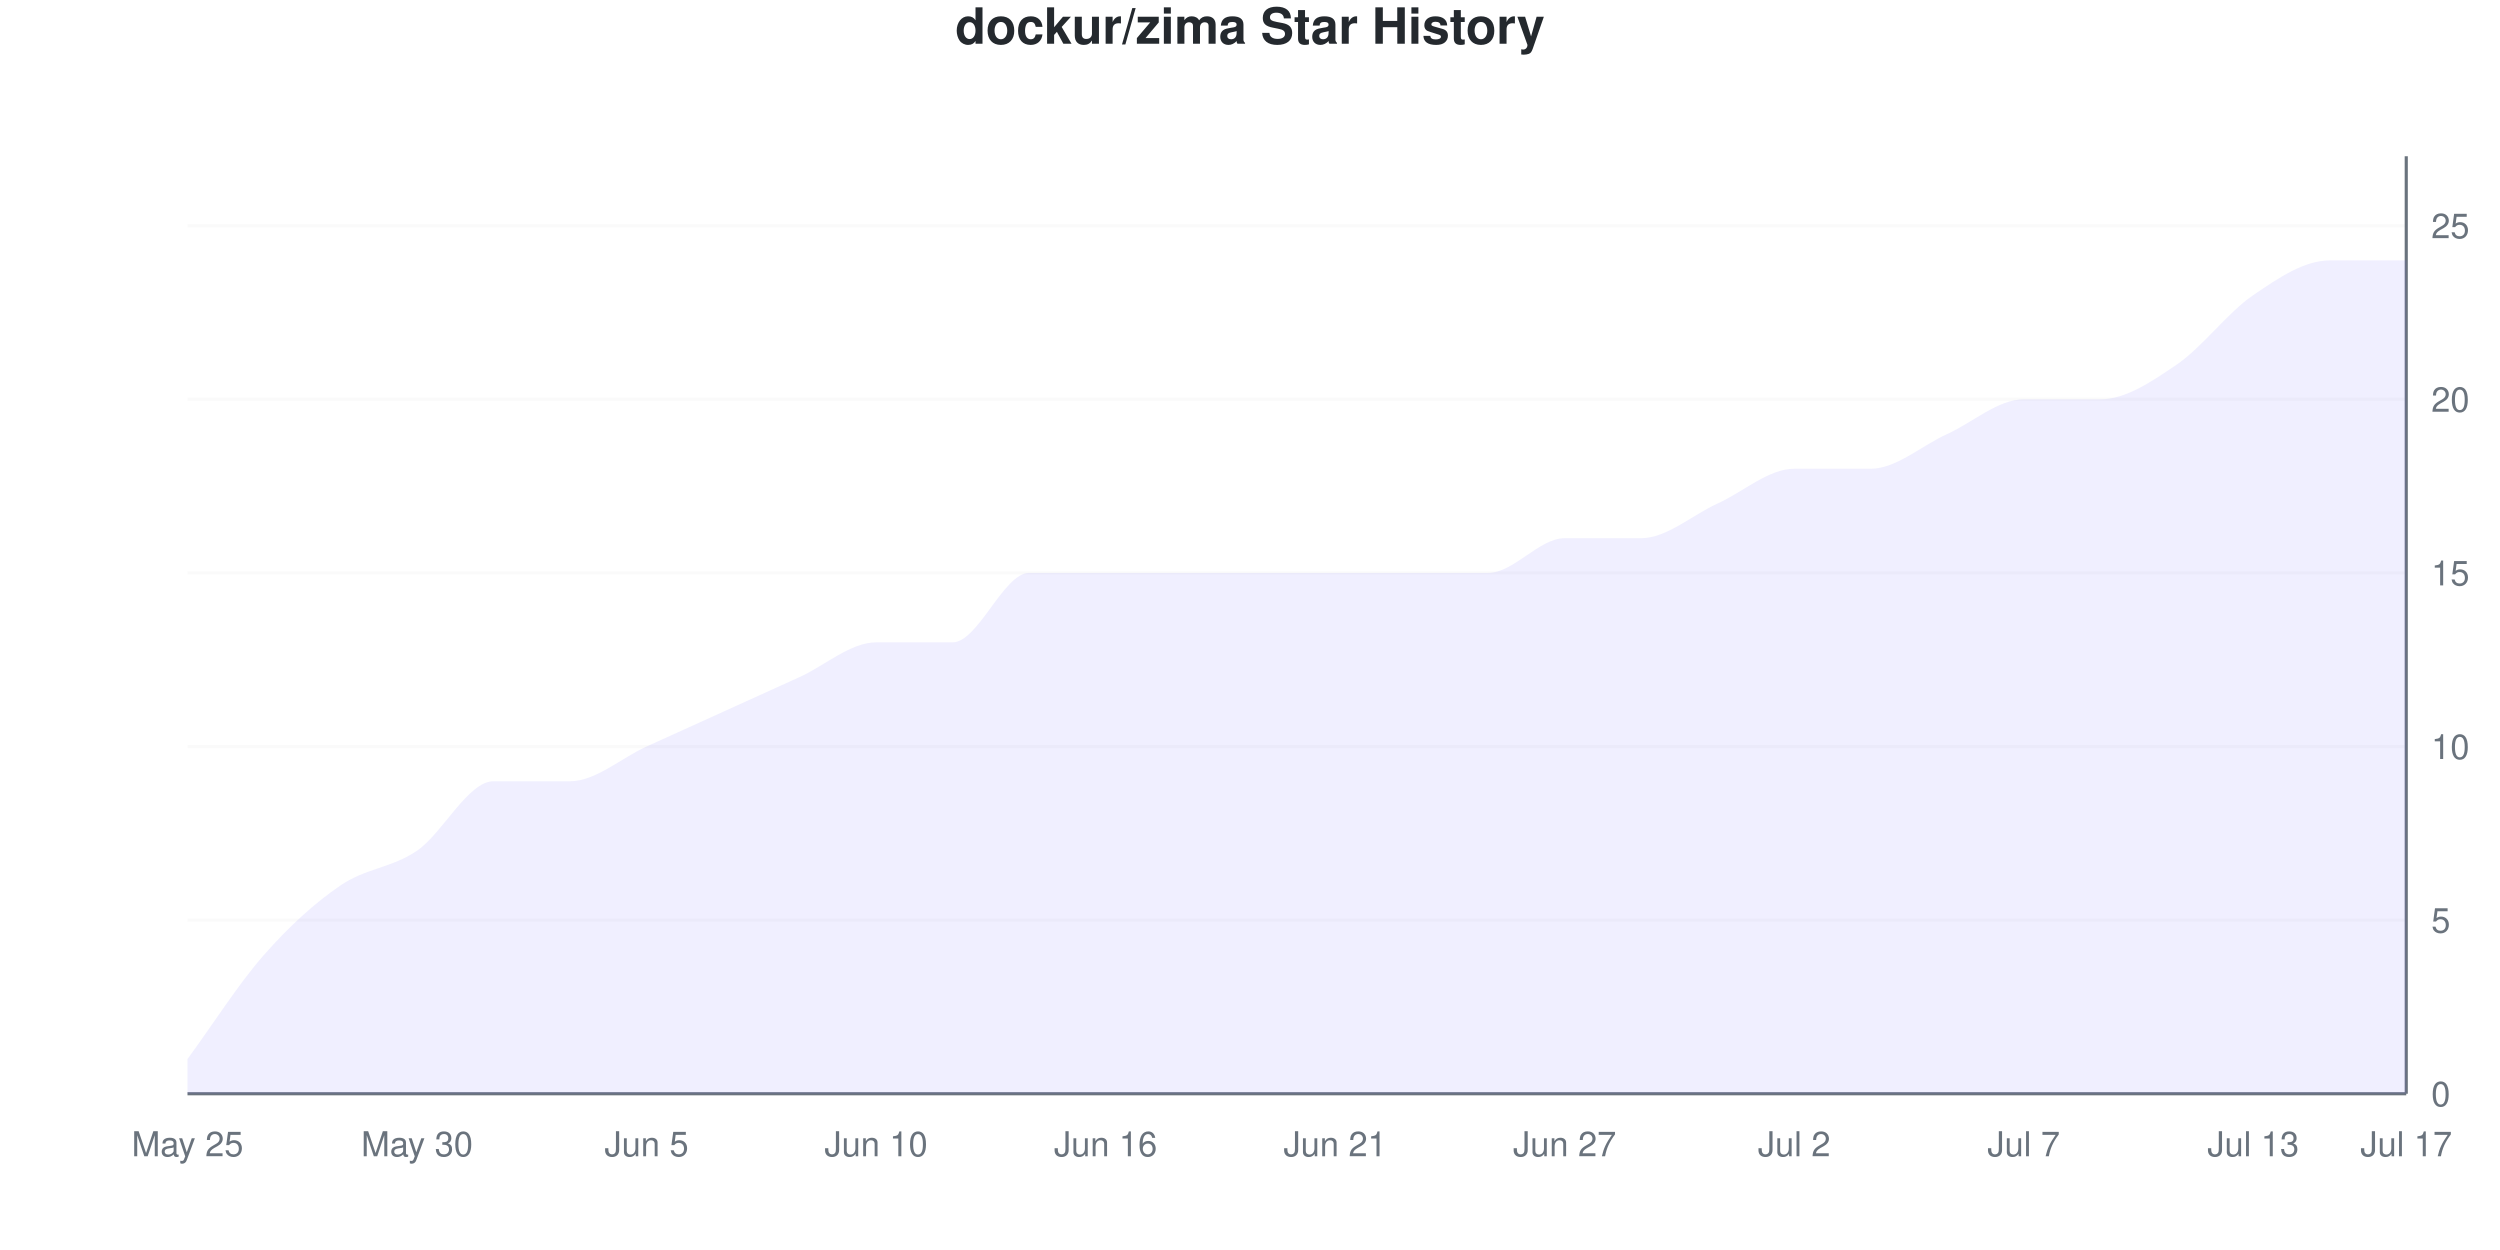
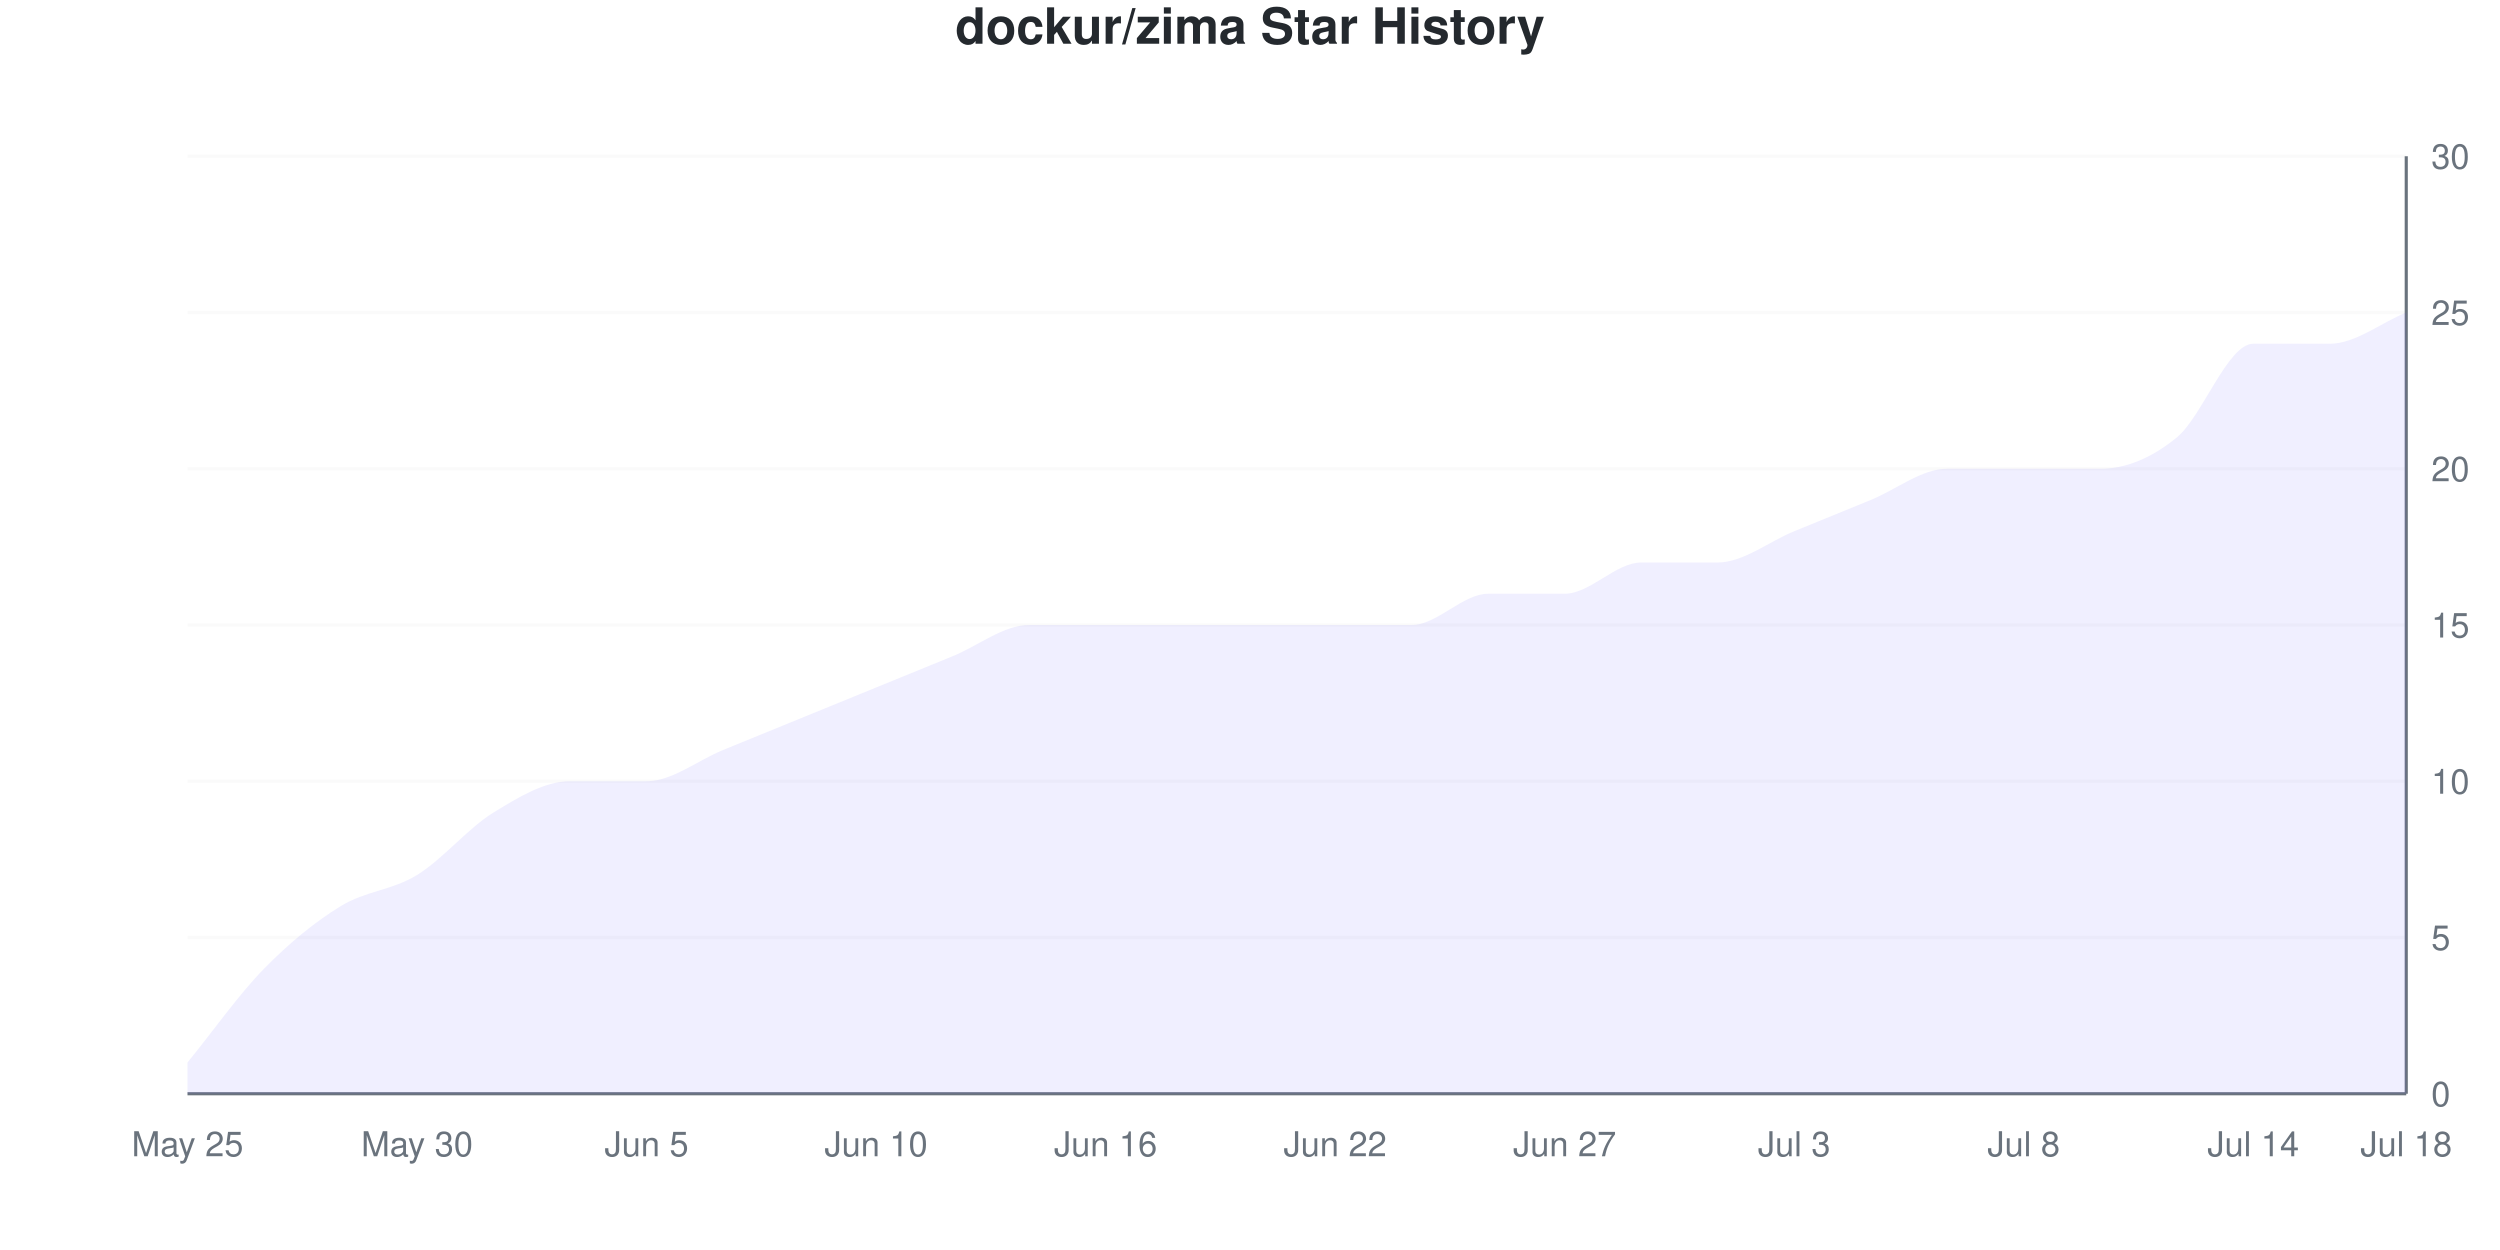
<svg xmlns="http://www.w3.org/2000/svg" viewBox="0 0 800 400" width="800" height="400">
  <style>
    @keyframes drawLine {
      to { stroke-dashoffset: 0; }
    }
    @keyframes fadeInPoint {
      from { opacity: 0; }
      to { opacity: 1; }
    }
    .data-line-0 {
-       stroke-dasharray: 1202;
-       stroke-dashoffset: 1202;
+       stroke-dasharray: 1186;
+       stroke-dashoffset: 1186;
      animation: drawLine 2s ease-out forwards;
    }
    .data-point {
      opacity: 0;
      animation: fadeInPoint 0.5s ease-out forwards;
    }
    .chart-bg { fill: #fff; }
    .chart-text { fill: #24292e; }
    .chart-muted { fill: #6a737d; }
    .chart-grid { stroke: #eee; }
    .chart-axis { stroke: #6a737d; }
    @media (prefers-color-scheme: dark) {
      .chart-bg { fill: #0d1117; }
      .chart-text { fill: #e6edf3; }
      .chart-muted { fill: #8b949e; }
      .chart-grid { stroke: #21262d; }
      .chart-axis { stroke: #8b949e; }
    }
  </style>
  <rect width="800" height="400" class="chart-bg" />
  <text x="400" y="14" text-anchor="middle" class="chart-text" font-size="16" font-weight="bold" font-family="-apple-system, BlinkMacSystemFont, 'Segoe UI', Helvetica, Arial, sans-serif">dockur/zima Star History</text>
  <g class="grid">
    <line x1="60" y1="350" x2="770" y2="350" class="chart-grid" stroke-opacity="0.3" />
    <text x="778" y="354" text-anchor="start" class="chart-muted" font-size="11" font-family="-apple-system, BlinkMacSystemFont, 'Segoe UI', Helvetica, Arial, sans-serif">0</text>
-     <line x1="60" y1="294.444" x2="770" y2="294.444" class="chart-grid" stroke-opacity="0.3" />
-     <text x="778" y="298.444" text-anchor="start" class="chart-muted" font-size="11" font-family="-apple-system, BlinkMacSystemFont, 'Segoe UI', Helvetica, Arial, sans-serif">5</text>
-     <line x1="60" y1="238.889" x2="770" y2="238.889" class="chart-grid" stroke-opacity="0.3" />
-     <text x="778" y="242.889" text-anchor="start" class="chart-muted" font-size="11" font-family="-apple-system, BlinkMacSystemFont, 'Segoe UI', Helvetica, Arial, sans-serif">10</text>
-     <line x1="60" y1="183.333" x2="770" y2="183.333" class="chart-grid" stroke-opacity="0.3" />
-     <text x="778" y="187.333" text-anchor="start" class="chart-muted" font-size="11" font-family="-apple-system, BlinkMacSystemFont, 'Segoe UI', Helvetica, Arial, sans-serif">15</text>
-     <line x1="60" y1="127.778" x2="770" y2="127.778" class="chart-grid" stroke-opacity="0.3" />
-     <text x="778" y="131.778" text-anchor="start" class="chart-muted" font-size="11" font-family="-apple-system, BlinkMacSystemFont, 'Segoe UI', Helvetica, Arial, sans-serif">20</text>
-     <line x1="60" y1="72.222" x2="770" y2="72.222" class="chart-grid" stroke-opacity="0.3" />
-     <text x="778" y="76.222" text-anchor="start" class="chart-muted" font-size="11" font-family="-apple-system, BlinkMacSystemFont, 'Segoe UI', Helvetica, Arial, sans-serif">25</text>
+     <line x1="60" y1="300" x2="770" y2="300" class="chart-grid" stroke-opacity="0.3" />
+     <text x="778" y="304" text-anchor="start" class="chart-muted" font-size="11" font-family="-apple-system, BlinkMacSystemFont, 'Segoe UI', Helvetica, Arial, sans-serif">5</text>
+     <line x1="60" y1="250" x2="770" y2="250" class="chart-grid" stroke-opacity="0.3" />
+     <text x="778" y="254" text-anchor="start" class="chart-muted" font-size="11" font-family="-apple-system, BlinkMacSystemFont, 'Segoe UI', Helvetica, Arial, sans-serif">10</text>
+     <line x1="60" y1="200" x2="770" y2="200" class="chart-grid" stroke-opacity="0.3" />
+     <text x="778" y="204" text-anchor="start" class="chart-muted" font-size="11" font-family="-apple-system, BlinkMacSystemFont, 'Segoe UI', Helvetica, Arial, sans-serif">15</text>
+     <line x1="60" y1="150" x2="770" y2="150" class="chart-grid" stroke-opacity="0.3" />
+     <text x="778" y="154" text-anchor="start" class="chart-muted" font-size="11" font-family="-apple-system, BlinkMacSystemFont, 'Segoe UI', Helvetica, Arial, sans-serif">20</text>
+     <line x1="60" y1="100" x2="770" y2="100" class="chart-grid" stroke-opacity="0.3" />
+     <text x="778" y="104" text-anchor="start" class="chart-muted" font-size="11" font-family="-apple-system, BlinkMacSystemFont, 'Segoe UI', Helvetica, Arial, sans-serif">25</text>
+     <line x1="60" y1="50" x2="770" y2="50" class="chart-grid" stroke-opacity="0.3" />
+     <text x="778" y="54" text-anchor="start" class="chart-muted" font-size="11" font-family="-apple-system, BlinkMacSystemFont, 'Segoe UI', Helvetica, Arial, sans-serif">30</text>
  </g>
  <g class="milestones">
    
  </g>
  <g class="x-axis">
    <text x="60" y="370" text-anchor="middle" class="chart-muted" font-size="11" font-family="-apple-system, BlinkMacSystemFont, 'Segoe UI', Helvetica, Arial, sans-serif">May 25</text>
    <text x="133.448" y="370" text-anchor="middle" class="chart-muted" font-size="11" font-family="-apple-system, BlinkMacSystemFont, 'Segoe UI', Helvetica, Arial, sans-serif">May 30</text>
    <text x="206.897" y="370" text-anchor="middle" class="chart-muted" font-size="11" font-family="-apple-system, BlinkMacSystemFont, 'Segoe UI', Helvetica, Arial, sans-serif">Jun 5</text>
    <text x="280.345" y="370" text-anchor="middle" class="chart-muted" font-size="11" font-family="-apple-system, BlinkMacSystemFont, 'Segoe UI', Helvetica, Arial, sans-serif">Jun 10</text>
    <text x="353.793" y="370" text-anchor="middle" class="chart-muted" font-size="11" font-family="-apple-system, BlinkMacSystemFont, 'Segoe UI', Helvetica, Arial, sans-serif">Jun 16</text>
-     <text x="427.241" y="370" text-anchor="middle" class="chart-muted" font-size="11" font-family="-apple-system, BlinkMacSystemFont, 'Segoe UI', Helvetica, Arial, sans-serif">Jun 21</text>
+     <text x="427.241" y="370" text-anchor="middle" class="chart-muted" font-size="11" font-family="-apple-system, BlinkMacSystemFont, 'Segoe UI', Helvetica, Arial, sans-serif">Jun 22</text>
    <text x="500.69" y="370" text-anchor="middle" class="chart-muted" font-size="11" font-family="-apple-system, BlinkMacSystemFont, 'Segoe UI', Helvetica, Arial, sans-serif">Jun 27</text>
-     <text x="574.138" y="370" text-anchor="middle" class="chart-muted" font-size="11" font-family="-apple-system, BlinkMacSystemFont, 'Segoe UI', Helvetica, Arial, sans-serif">Jul 2</text>
-     <text x="647.586" y="370" text-anchor="middle" class="chart-muted" font-size="11" font-family="-apple-system, BlinkMacSystemFont, 'Segoe UI', Helvetica, Arial, sans-serif">Jul 7</text>
-     <text x="721.034" y="370" text-anchor="middle" class="chart-muted" font-size="11" font-family="-apple-system, BlinkMacSystemFont, 'Segoe UI', Helvetica, Arial, sans-serif">Jul 13</text>
-     <text x="770" y="370" text-anchor="middle" class="chart-muted" font-size="11" font-family="-apple-system, BlinkMacSystemFont, 'Segoe UI', Helvetica, Arial, sans-serif">Jul 17</text>
+     <text x="574.138" y="370" text-anchor="middle" class="chart-muted" font-size="11" font-family="-apple-system, BlinkMacSystemFont, 'Segoe UI', Helvetica, Arial, sans-serif">Jul 3</text>
+     <text x="647.586" y="370" text-anchor="middle" class="chart-muted" font-size="11" font-family="-apple-system, BlinkMacSystemFont, 'Segoe UI', Helvetica, Arial, sans-serif">Jul 8</text>
+     <text x="721.034" y="370" text-anchor="middle" class="chart-muted" font-size="11" font-family="-apple-system, BlinkMacSystemFont, 'Segoe UI', Helvetica, Arial, sans-serif">Jul 14</text>
+     <text x="770" y="370" text-anchor="middle" class="chart-muted" font-size="11" font-family="-apple-system, BlinkMacSystemFont, 'Segoe UI', Helvetica, Arial, sans-serif">Jul 18</text>
  </g>
  <line x1="770" y1="50" x2="770" y2="350" class="chart-axis" stroke-width="1" />
  <line x1="60" y1="350" x2="770" y2="350" class="chart-axis" stroke-width="1" />
-   <path d="M60,350 L60,338.889 C68.161,327.778 76.322,314.815 84.483,305.556 C92.644,296.296 100.805,288.889 108.966,283.333 C117.126,277.778 125.287,277.778 133.448,272.222 C141.609,266.667 149.77,250 157.931,250 C166.092,250 174.253,250 182.414,250 C190.575,250 198.736,242.593 206.897,238.889 C215.057,235.185 223.218,231.481 231.379,227.778 C239.54,224.074 247.701,220.37 255.862,216.667 C264.023,212.963 272.184,205.556 280.345,205.556 C288.506,205.556 296.667,205.556 304.828,205.556 C312.989,205.556 321.149,183.333 329.31,183.333 C337.471,183.333 345.632,183.333 353.793,183.333 C361.954,183.333 370.115,183.333 378.276,183.333 C386.437,183.333 394.598,183.333 402.759,183.333 C410.92,183.333 419.08,183.333 427.241,183.333 C435.402,183.333 443.563,183.333 451.724,183.333 C459.885,183.333 468.046,183.333 476.207,183.333 C484.368,183.333 492.529,172.222 500.69,172.222 C508.851,172.222 517.011,172.222 525.172,172.222 C533.333,172.222 541.494,164.815 549.655,161.111 C557.816,157.407 565.977,150 574.138,150 C582.299,150 590.46,150 598.621,150 C606.782,150 614.943,142.593 623.103,138.889 C631.264,135.185 639.425,127.778 647.586,127.778 C655.747,127.778 663.908,127.778 672.069,127.778 C680.23,127.778 688.391,122.222 696.552,116.667 C704.713,111.111 712.874,100 721.034,94.444 C729.195,88.889 737.356,83.333 745.517,83.333 C753.678,83.333 761.839,83.333 770,83.333 L770,350 L60,350 Z" fill="#6b63ff" fill-opacity="0.1" />
-   <path d="M60,350 L60,338.889 C68.161,327.778 76.322,314.815 84.483,305.556 C92.644,296.296 100.805,288.889 108.966,283.333 C117.126,277.778 125.287,277.778 133.448,272.222 C141.609,266.667 149.77,250 157.931,250 C166.092,250 174.253,250 182.414,250 C190.575,250 198.736,242.593 206.897,238.889 C215.057,235.185 223.218,231.481 231.379,227.778 C239.54,224.074 247.701,220.37 255.862,216.667 C264.023,212.963 272.184,205.556 280.345,205.556 C288.506,205.556 296.667,205.556 304.828,205.556 C312.989,205.556 321.149,183.333 329.31,183.333 C337.471,183.333 345.632,183.333 353.793,183.333 C361.954,183.333 370.115,183.333 378.276,183.333 C386.437,183.333 394.598,183.333 402.759,183.333 C410.92,183.333 419.08,183.333 427.241,183.333 C435.402,183.333 443.563,183.333 451.724,183.333 C459.885,183.333 468.046,183.333 476.207,183.333 C484.368,183.333 492.529,172.222 500.69,172.222 C508.851,172.222 517.011,172.222 525.172,172.222 C533.333,172.222 541.494,164.815 549.655,161.111 C557.816,157.407 565.977,150 574.138,150 C582.299,150 590.46,150 598.621,150 C606.782,150 614.943,142.593 623.103,138.889 C631.264,135.185 639.425,127.778 647.586,127.778 C655.747,127.778 663.908,127.778 672.069,127.778 C680.23,127.778 688.391,122.222 696.552,116.667 C704.713,111.111 712.874,100 721.034,94.444 C729.195,88.889 737.356,83.333 745.517,83.333 C753.678,83.333 761.839,83.333 770,83.333" fill="none" stroke="#6b63ff" stroke-width="2.5" class="data-line-0" />
+   <path d="M60,350 L60,340 C68.161,330 76.322,318.333 84.483,310 C92.644,301.667 100.805,295 108.966,290 C117.126,285 125.287,285 133.448,280 C141.609,275 149.77,265 157.931,260 C166.092,255 174.253,250 182.414,250 C190.575,250 198.736,250 206.897,250 C215.057,250 223.218,243.333 231.379,240 C239.54,236.667 247.701,233.333 255.862,230 C264.023,226.667 272.184,223.333 280.345,220 C288.506,216.667 296.667,213.333 304.828,210 C312.989,206.667 321.149,200 329.31,200 C337.471,200 345.632,200 353.793,200 C361.954,200 370.115,200 378.276,200 C386.437,200 394.598,200 402.759,200 C410.92,200 419.08,200 427.241,200 C435.402,200 443.563,200 451.724,200 C459.885,200 468.046,190 476.207,190 C484.368,190 492.529,190 500.69,190 C508.851,190 517.011,180 525.172,180 C533.333,180 541.494,180 549.655,180 C557.816,180 565.977,173.333 574.138,170 C582.299,166.667 590.46,163.333 598.621,160 C606.782,156.667 614.943,150 623.103,150 C631.264,150 639.425,150 647.586,150 C655.747,150 663.908,150 672.069,150 C680.23,150 688.391,146.667 696.552,140 C704.713,133.333 712.874,110 721.034,110 C729.195,110 737.356,110 745.517,110 C753.678,110 761.839,103.333 770,100 L770,350 L60,350 Z" fill="#6b63ff" fill-opacity="0.1" />
+   <path d="M60,350 L60,340 C68.161,330 76.322,318.333 84.483,310 C92.644,301.667 100.805,295 108.966,290 C117.126,285 125.287,285 133.448,280 C141.609,275 149.77,265 157.931,260 C166.092,255 174.253,250 182.414,250 C190.575,250 198.736,250 206.897,250 C215.057,250 223.218,243.333 231.379,240 C239.54,236.667 247.701,233.333 255.862,230 C264.023,226.667 272.184,223.333 280.345,220 C288.506,216.667 296.667,213.333 304.828,210 C312.989,206.667 321.149,200 329.31,200 C337.471,200 345.632,200 353.793,200 C361.954,200 370.115,200 378.276,200 C386.437,200 394.598,200 402.759,200 C410.92,200 419.08,200 427.241,200 C435.402,200 443.563,200 451.724,200 C459.885,200 468.046,190 476.207,190 C484.368,190 492.529,190 500.69,190 C508.851,190 517.011,180 525.172,180 C533.333,180 541.494,180 549.655,180 C557.816,180 565.977,173.333 574.138,170 C582.299,166.667 590.46,163.333 598.621,160 C606.782,156.667 614.943,150 623.103,150 C631.264,150 639.425,150 647.586,150 C655.747,150 663.908,150 672.069,150 C680.23,150 688.391,146.667 696.552,140 C704.713,133.333 712.874,110 721.034,110 C729.195,110 737.356,110 745.517,110 C753.678,110 761.839,103.333 770,100" fill="none" stroke="#6b63ff" stroke-width="2.5" class="data-line-0" />
  <g class="points">
-     <circle cx="60" cy="338.889" r="4" fill="#6b63ff" class="data-point" style="animation-delay: 1.50s" />
-     <circle cx="84.483" cy="305.556" r="4" fill="#6b63ff" class="data-point" style="animation-delay: 1.55s" />
-     <circle cx="108.966" cy="283.333" r="4" fill="#6b63ff" class="data-point" style="animation-delay: 1.60s" />
-     <circle cx="133.448" cy="272.222" r="4" fill="#6b63ff" class="data-point" style="animation-delay: 1.65s" />
-     <circle cx="157.931" cy="250" r="4" fill="#6b63ff" class="data-point" style="animation-delay: 1.70s" />
+     <circle cx="60" cy="340" r="4" fill="#6b63ff" class="data-point" style="animation-delay: 1.50s" />
+     <circle cx="84.483" cy="310" r="4" fill="#6b63ff" class="data-point" style="animation-delay: 1.55s" />
+     <circle cx="108.966" cy="290" r="4" fill="#6b63ff" class="data-point" style="animation-delay: 1.60s" />
+     <circle cx="133.448" cy="280" r="4" fill="#6b63ff" class="data-point" style="animation-delay: 1.65s" />
+     <circle cx="157.931" cy="260" r="4" fill="#6b63ff" class="data-point" style="animation-delay: 1.70s" />
    <circle cx="182.414" cy="250" r="4" fill="#6b63ff" class="data-point" style="animation-delay: 1.75s" />
-     <circle cx="206.897" cy="238.889" r="4" fill="#6b63ff" class="data-point" style="animation-delay: 1.80s" />
-     <circle cx="231.379" cy="227.778" r="4" fill="#6b63ff" class="data-point" style="animation-delay: 1.85s" />
-     <circle cx="255.862" cy="216.667" r="4" fill="#6b63ff" class="data-point" style="animation-delay: 1.90s" />
-     <circle cx="280.345" cy="205.556" r="4" fill="#6b63ff" class="data-point" style="animation-delay: 1.95s" />
-     <circle cx="304.828" cy="205.556" r="4" fill="#6b63ff" class="data-point" style="animation-delay: 2.00s" />
-     <circle cx="329.31" cy="183.333" r="4" fill="#6b63ff" class="data-point" style="animation-delay: 2.05s" />
-     <circle cx="353.793" cy="183.333" r="4" fill="#6b63ff" class="data-point" style="animation-delay: 2.10s" />
-     <circle cx="378.276" cy="183.333" r="4" fill="#6b63ff" class="data-point" style="animation-delay: 2.15s" />
-     <circle cx="402.759" cy="183.333" r="4" fill="#6b63ff" class="data-point" style="animation-delay: 2.20s" />
-     <circle cx="427.241" cy="183.333" r="4" fill="#6b63ff" class="data-point" style="animation-delay: 2.25s" />
-     <circle cx="451.724" cy="183.333" r="4" fill="#6b63ff" class="data-point" style="animation-delay: 2.30s" />
-     <circle cx="476.207" cy="183.333" r="4" fill="#6b63ff" class="data-point" style="animation-delay: 2.35s" />
-     <circle cx="500.69" cy="172.222" r="4" fill="#6b63ff" class="data-point" style="animation-delay: 2.40s" />
-     <circle cx="525.172" cy="172.222" r="4" fill="#6b63ff" class="data-point" style="animation-delay: 2.45s" />
-     <circle cx="549.655" cy="161.111" r="4" fill="#6b63ff" class="data-point" style="animation-delay: 2.50s" />
-     <circle cx="574.138" cy="150" r="4" fill="#6b63ff" class="data-point" style="animation-delay: 2.55s" />
-     <circle cx="598.621" cy="150" r="4" fill="#6b63ff" class="data-point" style="animation-delay: 2.60s" />
-     <circle cx="623.103" cy="138.889" r="4" fill="#6b63ff" class="data-point" style="animation-delay: 2.65s" />
-     <circle cx="647.586" cy="127.778" r="4" fill="#6b63ff" class="data-point" style="animation-delay: 2.70s" />
-     <circle cx="672.069" cy="127.778" r="4" fill="#6b63ff" class="data-point" style="animation-delay: 2.75s" />
-     <circle cx="696.552" cy="116.667" r="4" fill="#6b63ff" class="data-point" style="animation-delay: 2.80s" />
-     <circle cx="721.034" cy="94.444" r="4" fill="#6b63ff" class="data-point" style="animation-delay: 2.85s" />
-     <circle cx="745.517" cy="83.333" r="4" fill="#6b63ff" class="data-point" style="animation-delay: 2.90s" />
-     <circle cx="770" cy="83.333" r="4" fill="#6b63ff" class="data-point" style="animation-delay: 2.95s" />
+     <circle cx="206.897" cy="250" r="4" fill="#6b63ff" class="data-point" style="animation-delay: 1.80s" />
+     <circle cx="231.379" cy="240" r="4" fill="#6b63ff" class="data-point" style="animation-delay: 1.85s" />
+     <circle cx="255.862" cy="230" r="4" fill="#6b63ff" class="data-point" style="animation-delay: 1.90s" />
+     <circle cx="280.345" cy="220" r="4" fill="#6b63ff" class="data-point" style="animation-delay: 1.95s" />
+     <circle cx="304.828" cy="210" r="4" fill="#6b63ff" class="data-point" style="animation-delay: 2.00s" />
+     <circle cx="329.31" cy="200" r="4" fill="#6b63ff" class="data-point" style="animation-delay: 2.05s" />
+     <circle cx="353.793" cy="200" r="4" fill="#6b63ff" class="data-point" style="animation-delay: 2.10s" />
+     <circle cx="378.276" cy="200" r="4" fill="#6b63ff" class="data-point" style="animation-delay: 2.15s" />
+     <circle cx="402.759" cy="200" r="4" fill="#6b63ff" class="data-point" style="animation-delay: 2.20s" />
+     <circle cx="427.241" cy="200" r="4" fill="#6b63ff" class="data-point" style="animation-delay: 2.25s" />
+     <circle cx="451.724" cy="200" r="4" fill="#6b63ff" class="data-point" style="animation-delay: 2.30s" />
+     <circle cx="476.207" cy="190" r="4" fill="#6b63ff" class="data-point" style="animation-delay: 2.35s" />
+     <circle cx="500.69" cy="190" r="4" fill="#6b63ff" class="data-point" style="animation-delay: 2.40s" />
+     <circle cx="525.172" cy="180" r="4" fill="#6b63ff" class="data-point" style="animation-delay: 2.45s" />
+     <circle cx="549.655" cy="180" r="4" fill="#6b63ff" class="data-point" style="animation-delay: 2.50s" />
+     <circle cx="574.138" cy="170" r="4" fill="#6b63ff" class="data-point" style="animation-delay: 2.55s" />
+     <circle cx="598.621" cy="160" r="4" fill="#6b63ff" class="data-point" style="animation-delay: 2.60s" />
+     <circle cx="623.103" cy="150" r="4" fill="#6b63ff" class="data-point" style="animation-delay: 2.65s" />
+     <circle cx="647.586" cy="150" r="4" fill="#6b63ff" class="data-point" style="animation-delay: 2.70s" />
+     <circle cx="672.069" cy="150" r="4" fill="#6b63ff" class="data-point" style="animation-delay: 2.75s" />
+     <circle cx="696.552" cy="140" r="4" fill="#6b63ff" class="data-point" style="animation-delay: 2.80s" />
+     <circle cx="721.034" cy="110" r="4" fill="#6b63ff" class="data-point" style="animation-delay: 2.85s" />
+     <circle cx="745.517" cy="110" r="4" fill="#6b63ff" class="data-point" style="animation-delay: 2.90s" />
+     <circle cx="770" cy="100" r="4" fill="#6b63ff" class="data-point" style="animation-delay: 2.95s" />
  </g>
</svg>
